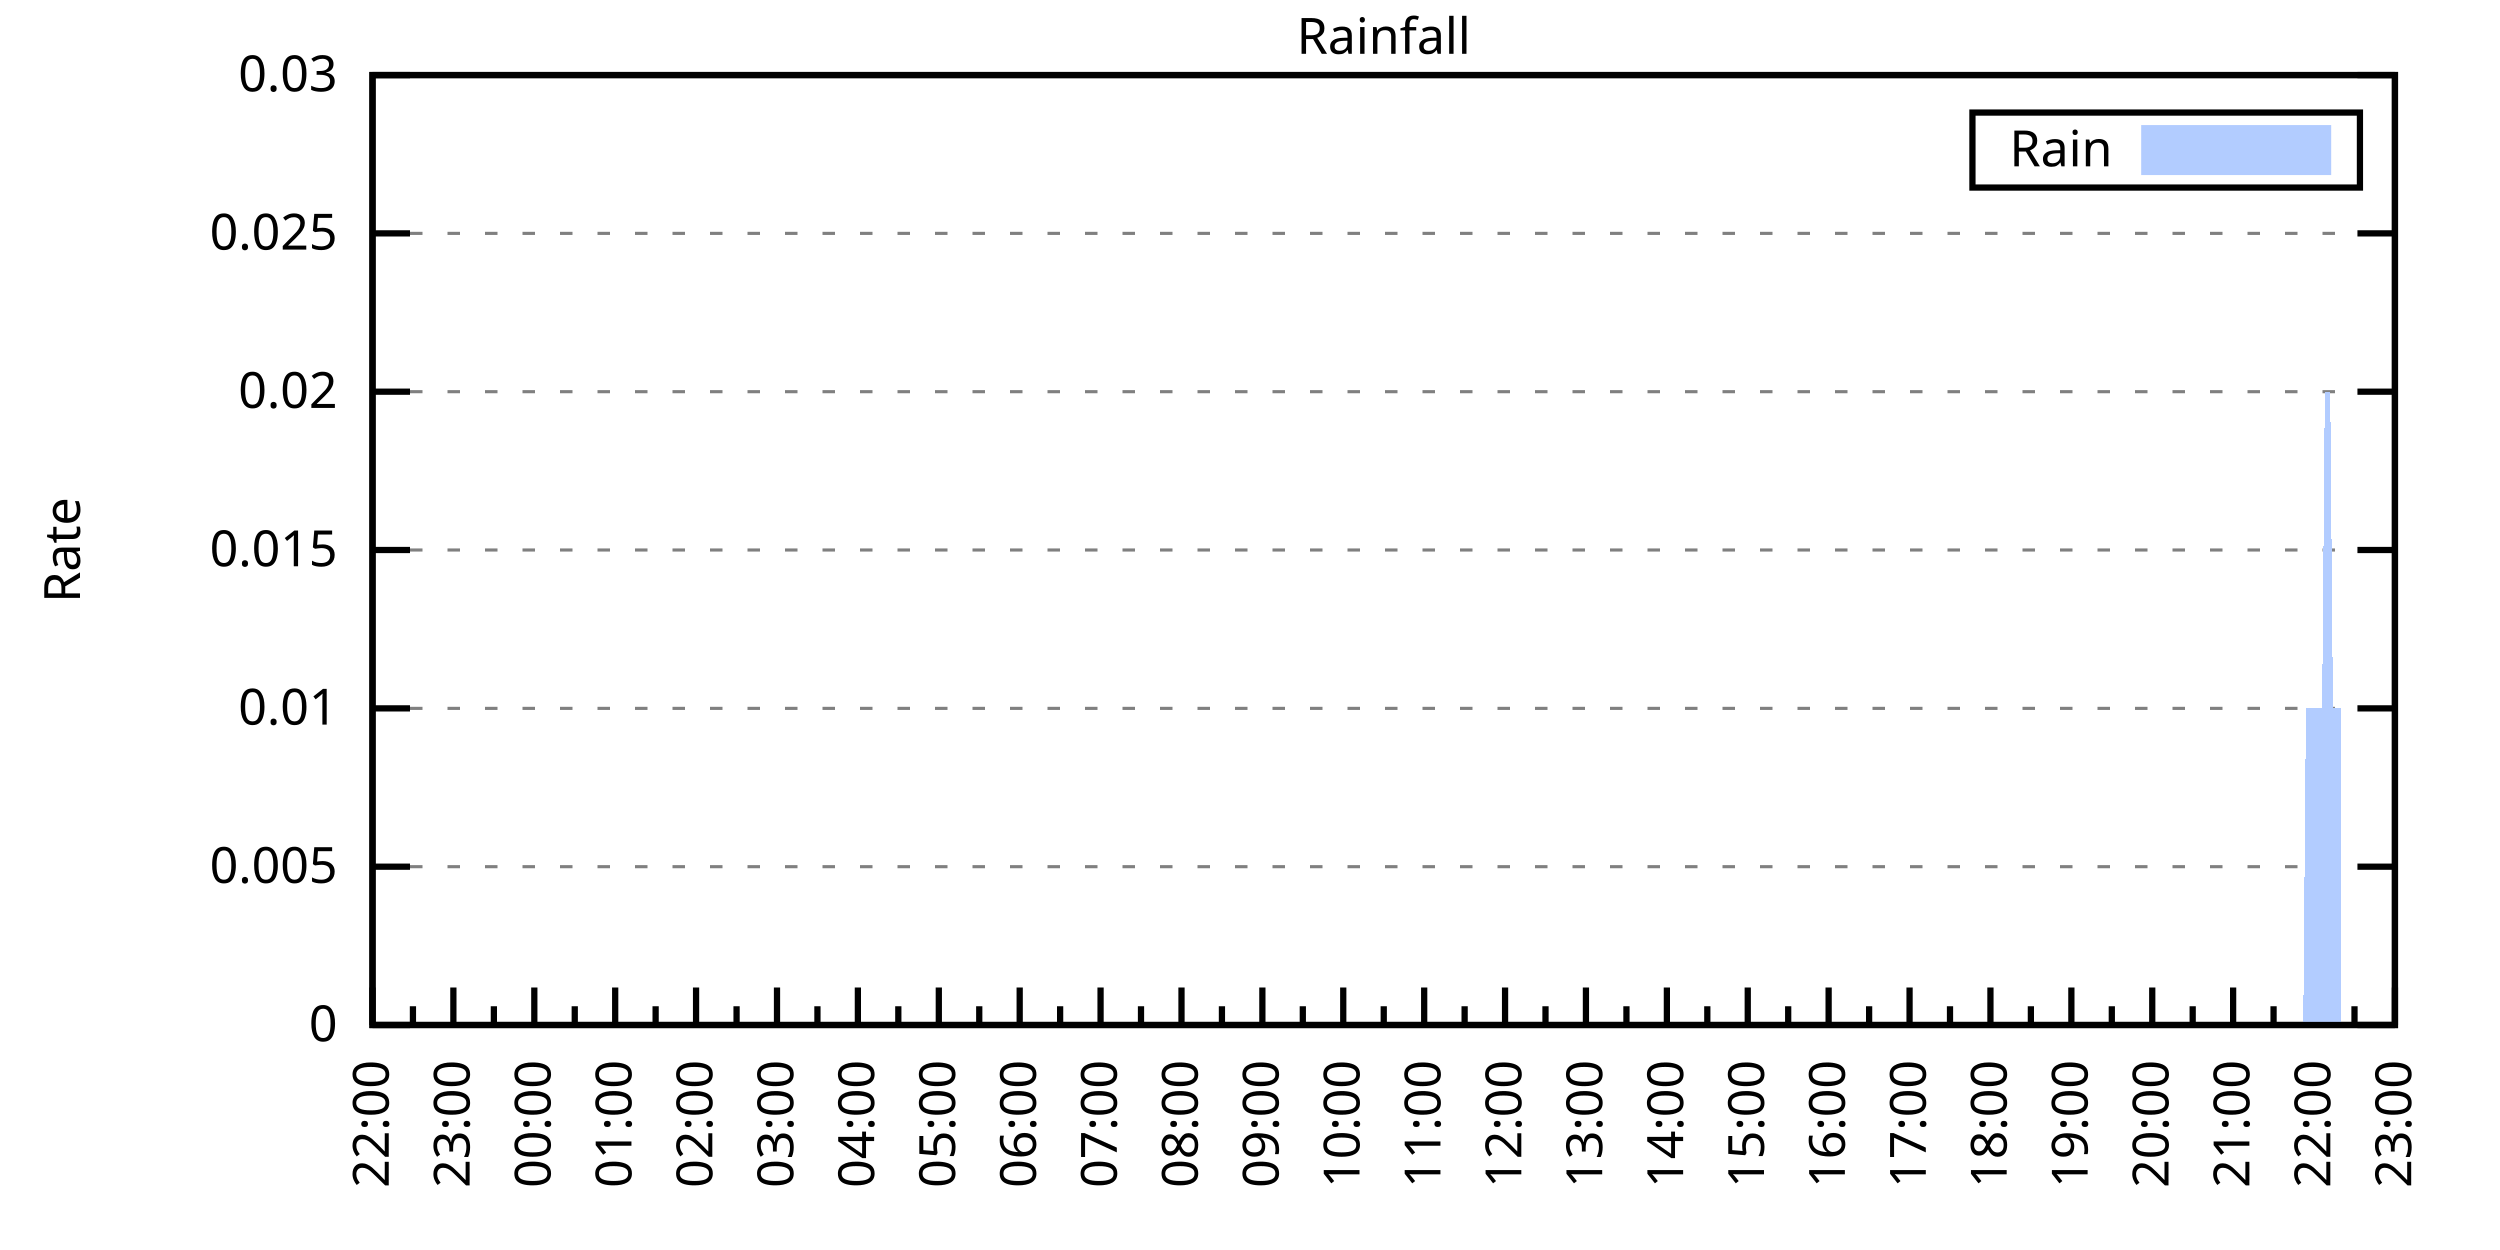
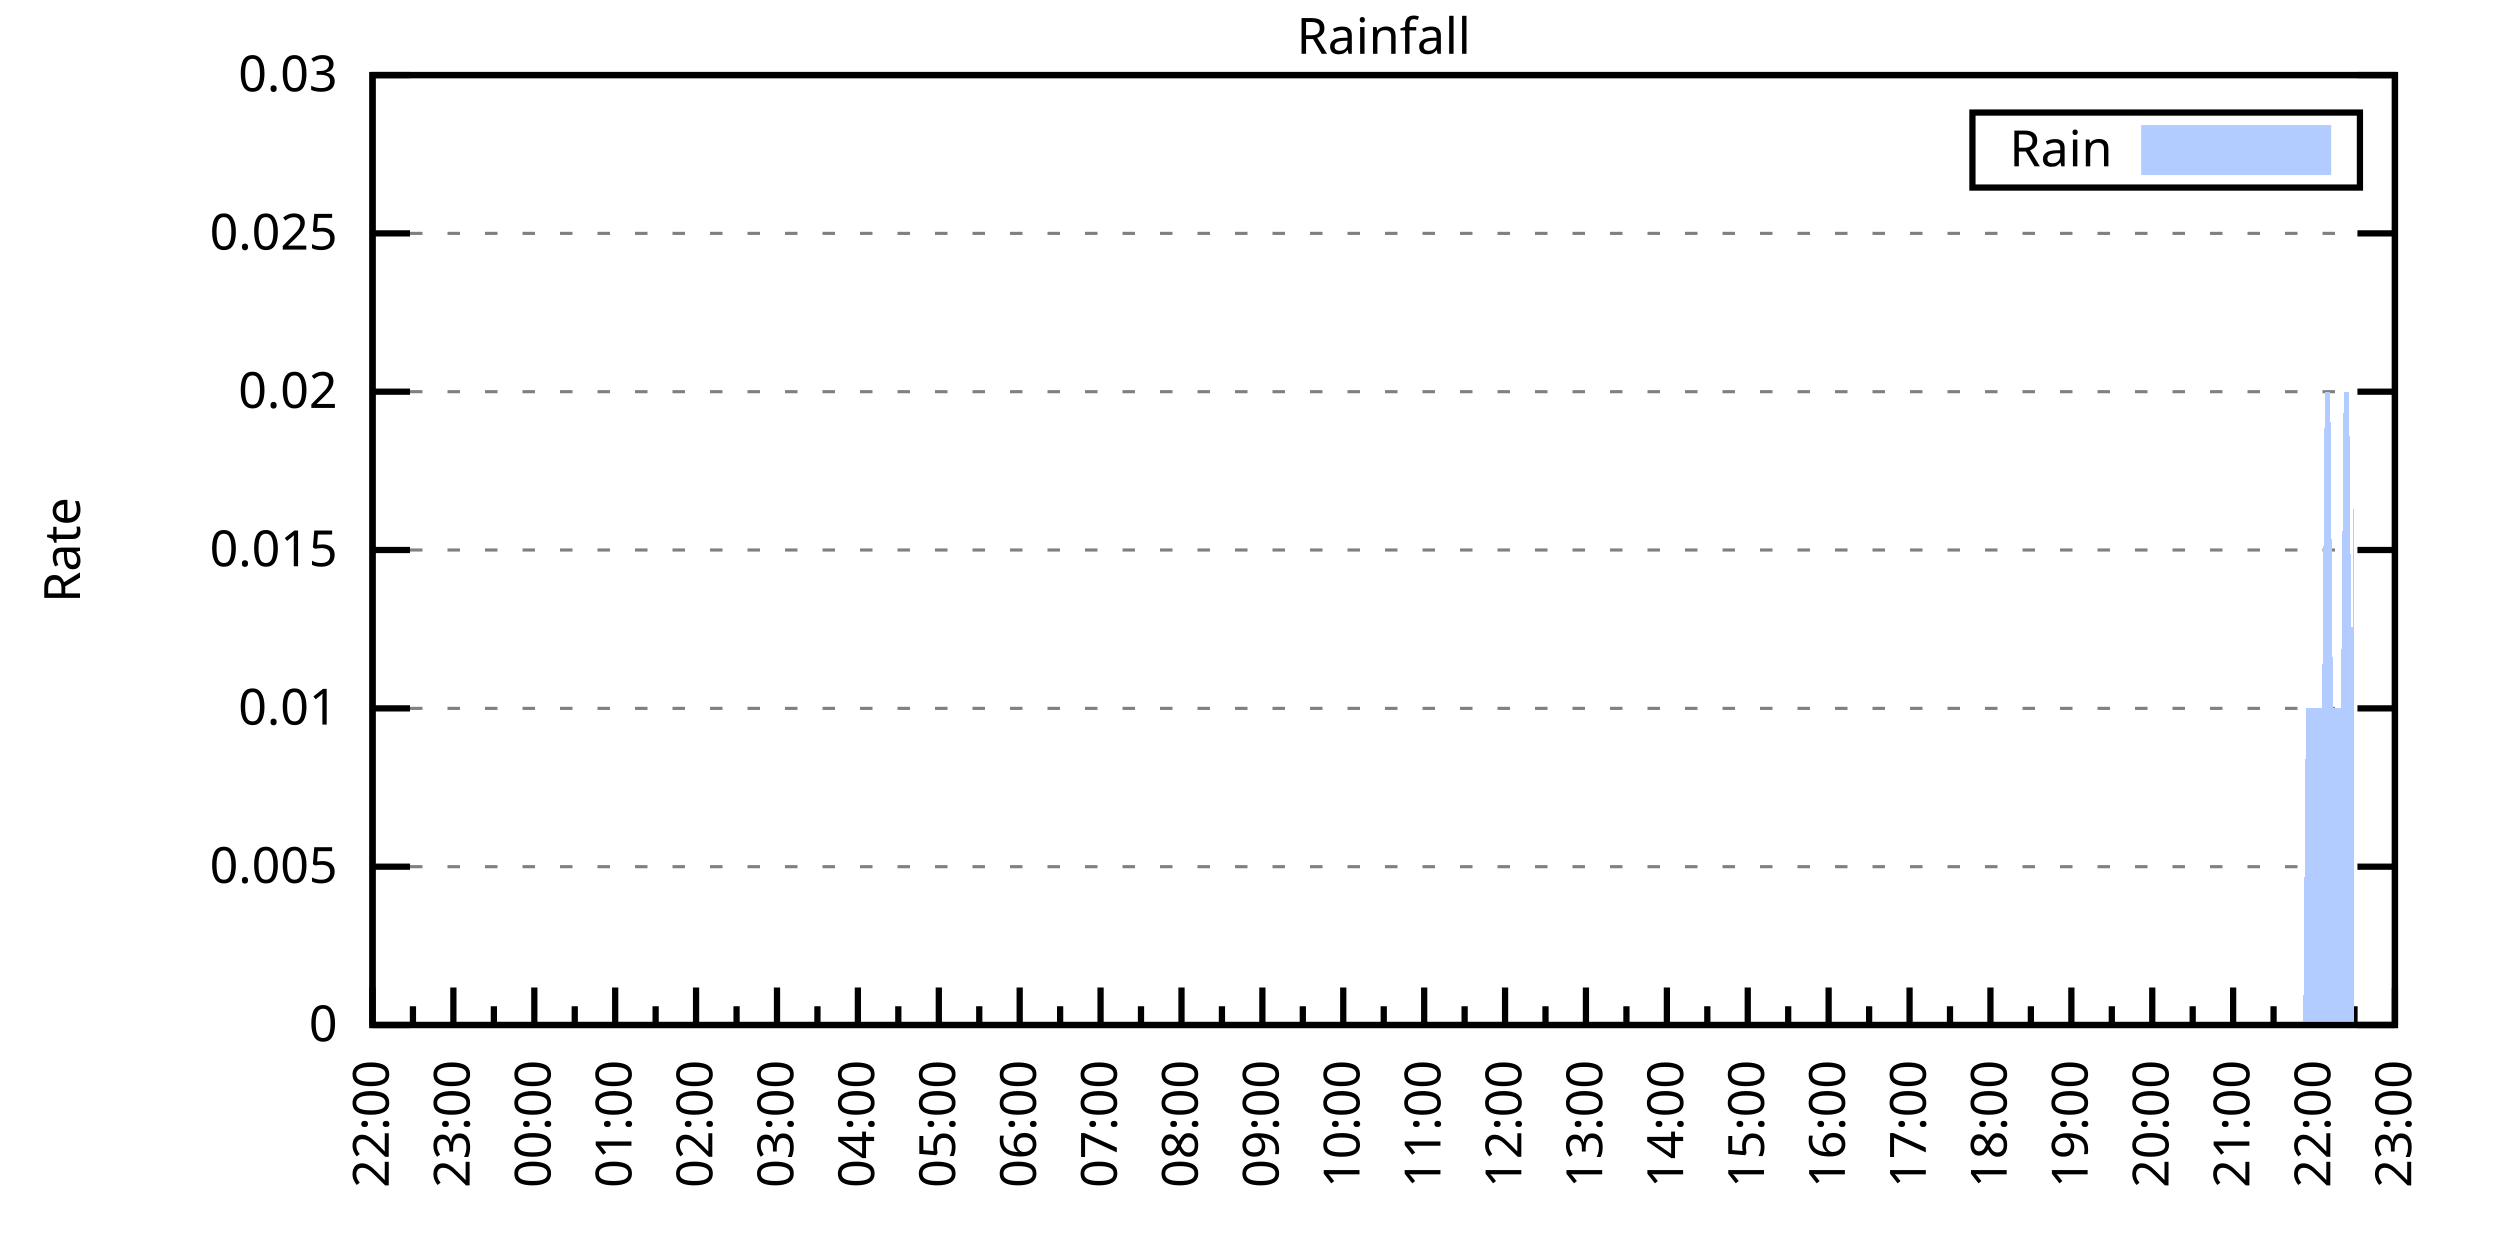
<svg xmlns="http://www.w3.org/2000/svg" xmlns:xlink="http://www.w3.org/1999/xlink" width="400" height="200" viewBox="0 0 400 200">
  <g id="gnuplot_canvas">
    <rect x="0" y="0" width="400" height="200" fill="none" />
    <defs>
      <circle id="gpDot" r="0.5" stroke-width="0.5" stroke="currentColor" />
      <path id="gpPt0" stroke-width="0.333" stroke="currentColor" d="M-1,0 h2 M0,-1 v2" />
      <path id="gpPt1" stroke-width="0.333" stroke="currentColor" d="M-1,-1 L1,1 M1,-1 L-1,1" />
      <path id="gpPt2" stroke-width="0.333" stroke="currentColor" d="M-1,0 L1,0 M0,-1 L0,1 M-1,-1 L1,1 M-1,1 L1,-1" />
      <rect id="gpPt3" stroke-width="0.333" stroke="currentColor" x="-1" y="-1" width="2" height="2" />
      <rect id="gpPt4" stroke-width="0.333" stroke="currentColor" fill="currentColor" x="-1" y="-1" width="2" height="2" />
      <circle id="gpPt5" stroke-width="0.333" stroke="currentColor" cx="0" cy="0" r="1" />
      <use xlink:href="#gpPt5" id="gpPt6" fill="currentColor" stroke="none" />
      <path id="gpPt7" stroke-width="0.333" stroke="currentColor" d="M0,-1.33 L-1.33,0.67 L1.33,0.67 z" />
      <use xlink:href="#gpPt7" id="gpPt8" fill="currentColor" stroke="none" />
      <use xlink:href="#gpPt7" id="gpPt9" stroke="currentColor" transform="rotate(180)" />
      <use xlink:href="#gpPt9" id="gpPt10" fill="currentColor" stroke="none" />
      <use xlink:href="#gpPt3" id="gpPt11" stroke="currentColor" transform="rotate(45)" />
      <use xlink:href="#gpPt11" id="gpPt12" fill="currentColor" stroke="none" />
      <path id="gpPt13" stroke-width="0.333" stroke="currentColor" d="M0,1.330 L1.265,0.411 L0.782,-1.067 L-0.782,-1.076 L-1.265,0.411 z" />
      <use xlink:href="#gpPt13" id="gpPt14" fill="currentColor" stroke="none" />
      <filter id="textbox" filterUnits="objectBoundingBox" x="0" y="0" height="1" width="1">
        <feFlood flood-color="white" flood-opacity="1" result="bgnd" />
        <feComposite in="SourceGraphic" in2="bgnd" operator="atop" />
      </filter>
      <filter id="greybox" filterUnits="objectBoundingBox" x="0" y="0" height="1" width="1">
        <feFlood flood-color="lightgrey" flood-opacity="1" result="grey" />
        <feComposite in="SourceGraphic" in2="grey" operator="atop" />
      </filter>
    </defs>
    <g fill="none" color="white" stroke="currentColor" stroke-width="1.00" stroke-linecap="butt" stroke-linejoin="miter">
</g>
    <g fill="none" color="black" stroke="currentColor" stroke-width="1.00" stroke-linecap="butt" stroke-linejoin="miter">
      <g stroke="none" shape-rendering="crispEdges">
        <polygon fill="rgb(255, 255, 255)" points="59.60,164.00 383.18,164.00 383.18,12.02 59.60,12.02 " />
      </g>
    </g>
    <g fill="none" color="black" stroke="currentColor" stroke-width="1.00" stroke-linecap="butt" stroke-linejoin="miter">
</g>
    <g fill="none" color="black" stroke="black" stroke-width="0.50" stroke-linecap="butt" stroke-linejoin="miter">
</g>
    <g fill="none" color="gray" stroke="currentColor" stroke-width="0.50" stroke-linecap="butt" stroke-linejoin="miter">
      <path stroke="gray" stroke-dasharray="2,4" class="gridline" d="M59.60,164.00 L383.19,164.00  " />
    </g>
    <g fill="none" color="gray" stroke="gray" stroke-width="1.00" stroke-linecap="butt" stroke-linejoin="miter">
</g>
    <g fill="none" color="black" stroke="currentColor" stroke-width="1.00" stroke-linecap="butt" stroke-linejoin="miter">
      <path stroke="black" d="M59.60,164.00 L65.60,164.00 M383.19,164.00 L377.19,164.00  " />
      <g transform="translate(54.00,166.60)" stroke="none" fill="black" font-family="Sans" font-size="8.00" text-anchor="end">
        <text>
          <tspan font-family="Sans"> 0</tspan>
        </text>
      </g>
    </g>
    <g fill="none" color="black" stroke="currentColor" stroke-width="1.00" stroke-linecap="butt" stroke-linejoin="miter">
</g>
    <g fill="none" color="black" stroke="black" stroke-width="0.50" stroke-linecap="butt" stroke-linejoin="miter">
</g>
    <g fill="none" color="gray" stroke="currentColor" stroke-width="0.50" stroke-linecap="butt" stroke-linejoin="miter">
      <path stroke="gray" stroke-dasharray="2,4" class="gridline" d="M59.60,138.67 L383.19,138.67  " />
    </g>
    <g fill="none" color="gray" stroke="gray" stroke-width="1.00" stroke-linecap="butt" stroke-linejoin="miter">
</g>
    <g fill="none" color="black" stroke="currentColor" stroke-width="1.00" stroke-linecap="butt" stroke-linejoin="miter">
      <path stroke="black" d="M59.60,138.67 L65.60,138.67 M383.19,138.67 L377.19,138.67  " />
      <g transform="translate(54.00,141.27)" stroke="none" fill="black" font-family="Sans" font-size="8.00" text-anchor="end">
        <text>
          <tspan font-family="Sans"> 0.005</tspan>
        </text>
      </g>
    </g>
    <g fill="none" color="black" stroke="currentColor" stroke-width="1.00" stroke-linecap="butt" stroke-linejoin="miter">
</g>
    <g fill="none" color="black" stroke="black" stroke-width="0.50" stroke-linecap="butt" stroke-linejoin="miter">
</g>
    <g fill="none" color="gray" stroke="currentColor" stroke-width="0.50" stroke-linecap="butt" stroke-linejoin="miter">
      <path stroke="gray" stroke-dasharray="2,4" class="gridline" d="M59.60,113.34 L383.19,113.34  " />
    </g>
    <g fill="none" color="gray" stroke="gray" stroke-width="1.00" stroke-linecap="butt" stroke-linejoin="miter">
</g>
    <g fill="none" color="black" stroke="currentColor" stroke-width="1.00" stroke-linecap="butt" stroke-linejoin="miter">
      <path stroke="black" d="M59.60,113.34 L65.60,113.34 M383.19,113.34 L377.19,113.34  " />
      <g transform="translate(54.00,115.94)" stroke="none" fill="black" font-family="Sans" font-size="8.00" text-anchor="end">
        <text>
          <tspan font-family="Sans"> 0.01</tspan>
        </text>
      </g>
    </g>
    <g fill="none" color="black" stroke="currentColor" stroke-width="1.00" stroke-linecap="butt" stroke-linejoin="miter">
</g>
    <g fill="none" color="black" stroke="black" stroke-width="0.50" stroke-linecap="butt" stroke-linejoin="miter">
</g>
    <g fill="none" color="gray" stroke="currentColor" stroke-width="0.50" stroke-linecap="butt" stroke-linejoin="miter">
      <path stroke="gray" stroke-dasharray="2,4" class="gridline" d="M59.60,88.00 L383.19,88.00  " />
    </g>
    <g fill="none" color="gray" stroke="gray" stroke-width="1.00" stroke-linecap="butt" stroke-linejoin="miter">
</g>
    <g fill="none" color="black" stroke="currentColor" stroke-width="1.00" stroke-linecap="butt" stroke-linejoin="miter">
      <path stroke="black" d="M59.60,88.00 L65.60,88.00 M383.19,88.00 L377.19,88.00  " />
      <g transform="translate(54.00,90.60)" stroke="none" fill="black" font-family="Sans" font-size="8.00" text-anchor="end">
        <text>
          <tspan font-family="Sans"> 0.015</tspan>
        </text>
      </g>
    </g>
    <g fill="none" color="black" stroke="currentColor" stroke-width="1.00" stroke-linecap="butt" stroke-linejoin="miter">
</g>
    <g fill="none" color="black" stroke="black" stroke-width="0.50" stroke-linecap="butt" stroke-linejoin="miter">
</g>
    <g fill="none" color="gray" stroke="currentColor" stroke-width="0.50" stroke-linecap="butt" stroke-linejoin="miter">
      <path stroke="gray" stroke-dasharray="2,4" class="gridline" d="M59.60,62.67 L383.19,62.67  " />
    </g>
    <g fill="none" color="gray" stroke="gray" stroke-width="1.00" stroke-linecap="butt" stroke-linejoin="miter">
</g>
    <g fill="none" color="black" stroke="currentColor" stroke-width="1.00" stroke-linecap="butt" stroke-linejoin="miter">
      <path stroke="black" d="M59.60,62.67 L65.60,62.67 M383.19,62.67 L377.19,62.67  " />
      <g transform="translate(54.00,65.27)" stroke="none" fill="black" font-family="Sans" font-size="8.00" text-anchor="end">
        <text>
          <tspan font-family="Sans"> 0.02</tspan>
        </text>
      </g>
    </g>
    <g fill="none" color="black" stroke="currentColor" stroke-width="1.00" stroke-linecap="butt" stroke-linejoin="miter">
</g>
    <g fill="none" color="black" stroke="black" stroke-width="0.50" stroke-linecap="butt" stroke-linejoin="miter">
</g>
    <g fill="none" color="gray" stroke="currentColor" stroke-width="0.50" stroke-linecap="butt" stroke-linejoin="miter">
      <path stroke="gray" stroke-dasharray="2,4" class="gridline" d="M59.60,37.34 L383.19,37.34  " />
    </g>
    <g fill="none" color="gray" stroke="gray" stroke-width="1.00" stroke-linecap="butt" stroke-linejoin="miter">
</g>
    <g fill="none" color="black" stroke="currentColor" stroke-width="1.00" stroke-linecap="butt" stroke-linejoin="miter">
      <path stroke="black" d="M59.60,37.34 L65.60,37.34 M383.19,37.34 L377.19,37.34  " />
      <g transform="translate(54.00,39.94)" stroke="none" fill="black" font-family="Sans" font-size="8.00" text-anchor="end">
        <text>
          <tspan font-family="Sans"> 0.025</tspan>
        </text>
      </g>
    </g>
    <g fill="none" color="black" stroke="currentColor" stroke-width="1.00" stroke-linecap="butt" stroke-linejoin="miter">
</g>
    <g fill="none" color="black" stroke="black" stroke-width="0.50" stroke-linecap="butt" stroke-linejoin="miter">
</g>
    <g fill="none" color="gray" stroke="currentColor" stroke-width="0.50" stroke-linecap="butt" stroke-linejoin="miter">
      <path stroke="gray" stroke-dasharray="2,4" class="gridline" d="M59.60,12.01 L383.19,12.01  " />
    </g>
    <g fill="none" color="gray" stroke="gray" stroke-width="1.00" stroke-linecap="butt" stroke-linejoin="miter">
</g>
    <g fill="none" color="black" stroke="currentColor" stroke-width="1.00" stroke-linecap="butt" stroke-linejoin="miter">
      <path stroke="black" d="M59.60,12.01 L65.60,12.01 M383.19,12.01 L377.19,12.01  " />
      <g transform="translate(54.00,14.61)" stroke="none" fill="black" font-family="Sans" font-size="8.00" text-anchor="end">
        <text>
          <tspan font-family="Sans"> 0.03</tspan>
        </text>
      </g>
    </g>
    <g fill="none" color="black" stroke="currentColor" stroke-width="1.00" stroke-linecap="butt" stroke-linejoin="miter">
      <path stroke="black" d="M59.60,164.00 L59.60,158.00  " />
      <g transform="translate(62.20,169.60) rotate(270)" stroke="none" fill="black" font-family="Sans" font-size="8.00" text-anchor="end">
        <text>
          <tspan font-family="Sans">22:00</tspan>
        </text>
      </g>
    </g>
    <g fill="none" color="black" stroke="currentColor" stroke-width="1.00" stroke-linecap="butt" stroke-linejoin="miter">
      <path stroke="black" d="M66.07,164.00 L66.07,161.00 M72.54,164.00 L72.54,158.00  " />
      <g transform="translate(75.14,169.60) rotate(270)" stroke="none" fill="black" font-family="Sans" font-size="8.00" text-anchor="end">
        <text>
          <tspan font-family="Sans">23:00</tspan>
        </text>
      </g>
    </g>
    <g fill="none" color="black" stroke="currentColor" stroke-width="1.00" stroke-linecap="butt" stroke-linejoin="miter">
      <path stroke="black" d="M79.02,164.00 L79.02,161.00 M85.49,164.00 L85.49,158.00  " />
      <g transform="translate(88.09,169.60) rotate(270)" stroke="none" fill="black" font-family="Sans" font-size="8.00" text-anchor="end">
        <text>
          <tspan font-family="Sans">00:00</tspan>
        </text>
      </g>
    </g>
    <g fill="none" color="black" stroke="currentColor" stroke-width="1.00" stroke-linecap="butt" stroke-linejoin="miter">
      <path stroke="black" d="M91.96,164.00 L91.96,161.00 M98.43,164.00 L98.43,158.00  " />
      <g transform="translate(101.03,169.60) rotate(270)" stroke="none" fill="black" font-family="Sans" font-size="8.00" text-anchor="end">
        <text>
          <tspan font-family="Sans">01:00</tspan>
        </text>
      </g>
    </g>
    <g fill="none" color="black" stroke="currentColor" stroke-width="1.00" stroke-linecap="butt" stroke-linejoin="miter">
      <path stroke="black" d="M104.90,164.00 L104.90,161.00 M111.37,164.00 L111.37,158.00  " />
      <g transform="translate(113.97,169.60) rotate(270)" stroke="none" fill="black" font-family="Sans" font-size="8.00" text-anchor="end">
        <text>
          <tspan font-family="Sans">02:00</tspan>
        </text>
      </g>
    </g>
    <g fill="none" color="black" stroke="currentColor" stroke-width="1.00" stroke-linecap="butt" stroke-linejoin="miter">
      <path stroke="black" d="M117.85,164.00 L117.85,161.00 M124.32,164.00 L124.32,158.00  " />
      <g transform="translate(126.92,169.60) rotate(270)" stroke="none" fill="black" font-family="Sans" font-size="8.00" text-anchor="end">
        <text>
          <tspan font-family="Sans">03:00</tspan>
        </text>
      </g>
    </g>
    <g fill="none" color="black" stroke="currentColor" stroke-width="1.00" stroke-linecap="butt" stroke-linejoin="miter">
      <path stroke="black" d="M130.79,164.00 L130.79,161.00 M137.26,164.00 L137.26,158.00  " />
      <g transform="translate(139.86,169.60) rotate(270)" stroke="none" fill="black" font-family="Sans" font-size="8.00" text-anchor="end">
        <text>
          <tspan font-family="Sans">04:00</tspan>
        </text>
      </g>
    </g>
    <g fill="none" color="black" stroke="currentColor" stroke-width="1.00" stroke-linecap="butt" stroke-linejoin="miter">
      <path stroke="black" d="M143.73,164.00 L143.73,161.00 M150.21,164.00 L150.21,158.00  " />
      <g transform="translate(152.81,169.60) rotate(270)" stroke="none" fill="black" font-family="Sans" font-size="8.00" text-anchor="end">
        <text>
          <tspan font-family="Sans">05:00</tspan>
        </text>
      </g>
    </g>
    <g fill="none" color="black" stroke="currentColor" stroke-width="1.00" stroke-linecap="butt" stroke-linejoin="miter">
      <path stroke="black" d="M156.68,164.00 L156.68,161.00 M163.15,164.00 L163.15,158.00  " />
      <g transform="translate(165.75,169.60) rotate(270)" stroke="none" fill="black" font-family="Sans" font-size="8.00" text-anchor="end">
        <text>
          <tspan font-family="Sans">06:00</tspan>
        </text>
      </g>
    </g>
    <g fill="none" color="black" stroke="currentColor" stroke-width="1.00" stroke-linecap="butt" stroke-linejoin="miter">
      <path stroke="black" d="M169.62,164.00 L169.62,161.00 M176.09,164.00 L176.09,158.00  " />
      <g transform="translate(178.69,169.60) rotate(270)" stroke="none" fill="black" font-family="Sans" font-size="8.00" text-anchor="end">
        <text>
          <tspan font-family="Sans">07:00</tspan>
        </text>
      </g>
    </g>
    <g fill="none" color="black" stroke="currentColor" stroke-width="1.00" stroke-linecap="butt" stroke-linejoin="miter">
      <path stroke="black" d="M182.56,164.00 L182.56,161.00 M189.04,164.00 L189.04,158.00  " />
      <g transform="translate(191.64,169.60) rotate(270)" stroke="none" fill="black" font-family="Sans" font-size="8.00" text-anchor="end">
        <text>
          <tspan font-family="Sans">08:00</tspan>
        </text>
      </g>
    </g>
    <g fill="none" color="black" stroke="currentColor" stroke-width="1.00" stroke-linecap="butt" stroke-linejoin="miter">
      <path stroke="black" d="M195.51,164.00 L195.51,161.00 M201.98,164.00 L201.98,158.00  " />
      <g transform="translate(204.58,169.60) rotate(270)" stroke="none" fill="black" font-family="Sans" font-size="8.00" text-anchor="end">
        <text>
          <tspan font-family="Sans">09:00</tspan>
        </text>
      </g>
    </g>
    <g fill="none" color="black" stroke="currentColor" stroke-width="1.00" stroke-linecap="butt" stroke-linejoin="miter">
      <path stroke="black" d="M208.45,164.00 L208.45,161.00 M214.92,164.00 L214.92,158.00  " />
      <g transform="translate(217.52,169.60) rotate(270)" stroke="none" fill="black" font-family="Sans" font-size="8.00" text-anchor="end">
        <text>
          <tspan font-family="Sans">10:00</tspan>
        </text>
      </g>
    </g>
    <g fill="none" color="black" stroke="currentColor" stroke-width="1.00" stroke-linecap="butt" stroke-linejoin="miter">
      <path stroke="black" d="M221.40,164.00 L221.40,161.00 M227.87,164.00 L227.87,158.00  " />
      <g transform="translate(230.47,169.60) rotate(270)" stroke="none" fill="black" font-family="Sans" font-size="8.00" text-anchor="end">
        <text>
          <tspan font-family="Sans">11:00</tspan>
        </text>
      </g>
    </g>
    <g fill="none" color="black" stroke="currentColor" stroke-width="1.00" stroke-linecap="butt" stroke-linejoin="miter">
      <path stroke="black" d="M234.34,164.00 L234.34,161.00 M240.81,164.00 L240.81,158.00  " />
      <g transform="translate(243.41,169.60) rotate(270)" stroke="none" fill="black" font-family="Sans" font-size="8.00" text-anchor="end">
        <text>
          <tspan font-family="Sans">12:00</tspan>
        </text>
      </g>
    </g>
    <g fill="none" color="black" stroke="currentColor" stroke-width="1.00" stroke-linecap="butt" stroke-linejoin="miter">
      <path stroke="black" d="M247.28,164.00 L247.28,161.00 M253.75,164.00 L253.75,158.00  " />
      <g transform="translate(256.35,169.60) rotate(270)" stroke="none" fill="black" font-family="Sans" font-size="8.00" text-anchor="end">
        <text>
          <tspan font-family="Sans">13:00</tspan>
        </text>
      </g>
    </g>
    <g fill="none" color="black" stroke="currentColor" stroke-width="1.00" stroke-linecap="butt" stroke-linejoin="miter">
      <path stroke="black" d="M260.23,164.00 L260.23,161.00 M266.70,164.00 L266.70,158.00  " />
      <g transform="translate(269.30,169.60) rotate(270)" stroke="none" fill="black" font-family="Sans" font-size="8.00" text-anchor="end">
        <text>
          <tspan font-family="Sans">14:00</tspan>
        </text>
      </g>
    </g>
    <g fill="none" color="black" stroke="currentColor" stroke-width="1.00" stroke-linecap="butt" stroke-linejoin="miter">
      <path stroke="black" d="M273.17,164.00 L273.17,161.00 M279.64,164.00 L279.64,158.00  " />
      <g transform="translate(282.24,169.60) rotate(270)" stroke="none" fill="black" font-family="Sans" font-size="8.00" text-anchor="end">
        <text>
          <tspan font-family="Sans">15:00</tspan>
        </text>
      </g>
    </g>
    <g fill="none" color="black" stroke="currentColor" stroke-width="1.00" stroke-linecap="butt" stroke-linejoin="miter">
      <path stroke="black" d="M286.11,164.00 L286.11,161.00 M292.58,164.00 L292.58,158.00  " />
      <g transform="translate(295.18,169.60) rotate(270)" stroke="none" fill="black" font-family="Sans" font-size="8.00" text-anchor="end">
        <text>
          <tspan font-family="Sans">16:00</tspan>
        </text>
      </g>
    </g>
    <g fill="none" color="black" stroke="currentColor" stroke-width="1.00" stroke-linecap="butt" stroke-linejoin="miter">
      <path stroke="black" d="M299.06,164.00 L299.06,161.00 M305.53,164.00 L305.53,158.00  " />
      <g transform="translate(308.13,169.60) rotate(270)" stroke="none" fill="black" font-family="Sans" font-size="8.00" text-anchor="end">
        <text>
          <tspan font-family="Sans">17:00</tspan>
        </text>
      </g>
    </g>
    <g fill="none" color="black" stroke="currentColor" stroke-width="1.00" stroke-linecap="butt" stroke-linejoin="miter">
      <path stroke="black" d="M312.00,164.00 L312.00,161.00 M318.47,164.00 L318.47,158.00  " />
      <g transform="translate(321.07,169.60) rotate(270)" stroke="none" fill="black" font-family="Sans" font-size="8.00" text-anchor="end">
        <text>
          <tspan font-family="Sans">18:00</tspan>
        </text>
      </g>
    </g>
    <g fill="none" color="black" stroke="currentColor" stroke-width="1.00" stroke-linecap="butt" stroke-linejoin="miter">
      <path stroke="black" d="M324.94,164.00 L324.94,161.00 M331.42,164.00 L331.42,158.00  " />
      <g transform="translate(334.02,169.60) rotate(270)" stroke="none" fill="black" font-family="Sans" font-size="8.00" text-anchor="end">
        <text>
          <tspan font-family="Sans">19:00</tspan>
        </text>
      </g>
    </g>
    <g fill="none" color="black" stroke="currentColor" stroke-width="1.00" stroke-linecap="butt" stroke-linejoin="miter">
      <path stroke="black" d="M337.89,164.00 L337.89,161.00 M344.36,164.00 L344.36,158.00  " />
      <g transform="translate(346.96,169.60) rotate(270)" stroke="none" fill="black" font-family="Sans" font-size="8.00" text-anchor="end">
        <text>
          <tspan font-family="Sans">20:00</tspan>
        </text>
      </g>
    </g>
    <g fill="none" color="black" stroke="currentColor" stroke-width="1.00" stroke-linecap="butt" stroke-linejoin="miter">
      <path stroke="black" d="M350.83,164.00 L350.83,161.00 M357.30,164.00 L357.30,158.00  " />
      <g transform="translate(359.90,169.60) rotate(270)" stroke="none" fill="black" font-family="Sans" font-size="8.00" text-anchor="end">
        <text>
          <tspan font-family="Sans">21:00</tspan>
        </text>
      </g>
    </g>
    <g fill="none" color="black" stroke="currentColor" stroke-width="1.00" stroke-linecap="butt" stroke-linejoin="miter">
      <path stroke="black" d="M363.77,164.00 L363.77,161.00 M370.25,164.00 L370.25,158.00  " />
      <g transform="translate(372.85,169.60) rotate(270)" stroke="none" fill="black" font-family="Sans" font-size="8.00" text-anchor="end">
        <text>
          <tspan font-family="Sans">22:00</tspan>
        </text>
      </g>
    </g>
    <g fill="none" color="black" stroke="currentColor" stroke-width="1.00" stroke-linecap="butt" stroke-linejoin="miter">
      <path stroke="black" d="M376.72,164.00 L376.72,161.00 M383.19,164.00 L383.19,158.00  " />
      <g transform="translate(385.79,169.60) rotate(270)" stroke="none" fill="black" font-family="Sans" font-size="8.00" text-anchor="end">
        <text>
          <tspan font-family="Sans">23:00</tspan>
        </text>
      </g>
    </g>
    <g fill="none" color="black" stroke="currentColor" stroke-width="1.00" stroke-linecap="butt" stroke-linejoin="miter">
</g>
    <g fill="none" color="black" stroke="currentColor" stroke-width="1.00" stroke-linecap="butt" stroke-linejoin="miter">
      <path stroke="black" d="M59.60,12.01 L59.60,164.00 L383.19,164.00 L383.19,12.01 L59.60,12.01 Z  " />
    </g>
    <g fill="none" color="black" stroke="currentColor" stroke-width="1.00" stroke-linecap="butt" stroke-linejoin="miter">
      <g transform="translate(12.80,88.01) rotate(270)" stroke="none" fill="black" font-family="Sans" font-size="8.00" text-anchor="middle">
        <text>
          <tspan font-family="Sans">Rate</tspan>
        </text>
      </g>
    </g>
    <g fill="none" color="black" stroke="currentColor" stroke-width="1.00" stroke-linecap="butt" stroke-linejoin="miter">
</g>
    <g fill="none" color="black" stroke="currentColor" stroke-width="1.00" stroke-linecap="butt" stroke-linejoin="miter">
      <path stroke="black" d="M315.59,30.01 L315.59,18.01 L377.59,18.01 L377.59,30.01 L315.59,30.01 Z  " />
    </g>
    <g id="Rainfall_plot_1">
      <g fill="none" color="white" stroke="black" stroke-width="2.00" stroke-linecap="butt" stroke-linejoin="miter">
</g>
      <g fill="none" color="black" stroke="currentColor" stroke-width="2.00" stroke-linecap="butt" stroke-linejoin="miter">
        <g transform="translate(337.99,26.61)" stroke="none" fill="black" font-family="Sans" font-size="8.00" text-anchor="end">
          <text>
            <tspan font-family="Sans">Rain</tspan>
          </text>
        </g>
      </g>
      <g fill="none" color="black" stroke="currentColor" stroke-width="2.00" stroke-linecap="butt" stroke-linejoin="miter">
        <g stroke="none" shape-rendering="crispEdges">
          <polygon fill="rgb(178, 204, 255)" points="343.59,27.01 371.99,27.01 371.99,21.01 343.59,21.01 " />
        </g>
        <path stroke="rgb(178, 204, 255)" d="M343.59,27.01 L371.99,27.01 L371.99,21.01 L343.59,21.01 L343.59,27.01 Z  " />
      </g>
      <g fill="none" color="black" stroke="currentColor" stroke-width="2.00" stroke-linecap="butt" stroke-linejoin="miter">
        <g stroke="none" shape-rendering="crispEdges">
-           <polygon fill="rgb(178, 204, 255)" points="64.35,164.00 64.78,164.00 65.21,164.00 65.64,164.00 66.07,164.00 66.50,164.00 66.93,164.00 67.37,164.00 67.80,164.00 68.23,164.00 68.66,164.00 69.09,164.00 69.52,164.00 69.95,164.00 70.39,164.00 70.82,164.00 71.25,164.00 71.68,164.00 72.11,164.00 72.54,164.00 72.98,164.00 73.41,164.00 73.84,164.00 74.27,164.00 74.70,164.00 75.13,164.00 75.56,164.00 76.00,164.00 76.43,164.00 76.86,164.00 77.29,164.00 77.72,164.00 78.15,164.00 78.58,164.00 79.02,164.00 79.45,164.00 79.88,164.00 80.31,164.00 80.74,164.00 81.17,164.00 81.60,164.00 82.04,164.00 82.47,164.00 82.90,164.00 83.33,164.00 83.76,164.00 84.19,164.00 84.62,164.00 85.06,164.00 85.49,164.00 85.92,164.00 86.35,164.00 86.78,164.00 87.21,164.00 87.64,164.00 88.08,164.00 88.51,164.00 88.94,164.00 89.37,164.00 89.80,164.00 90.23,164.00 90.66,164.00 91.10,164.00 91.53,164.00 91.96,164.00 92.39,164.00 92.82,164.00 93.25,164.00 93.68,164.00 94.12,164.00 94.55,164.00 94.98,164.00 95.41,164.00 95.84,164.00 96.27,164.00 96.70,164.00 97.14,164.00 97.57,164.00 98.00,164.00 98.43,164.00 98.86,164.00 99.29,164.00 99.73,164.00 100.16,164.00 100.59,164.00 101.02,164.00 101.45,164.00 101.88,164.00 102.31,164.00 102.75,164.00 103.18,164.00 103.61,164.00 104.04,164.00 104.47,164.00 104.90,164.00 105.33,164.00 105.77,164.00 106.20,164.00 106.63,164.00 107.06,164.00 107.49,164.00 107.92,164.00 108.35,164.00 108.79,164.00 109.22,164.00 109.65,164.00 110.08,164.00 110.51,164.00 110.94,164.00 111.37,164.00 111.81,164.00 112.24,164.00 112.67,164.00 113.10,164.00 113.53,164.00 113.96,164.00 114.39,164.00 114.83,164.00 115.26,164.00 115.69,164.00 116.12,164.00 116.55,164.00 116.98,164.00 117.41,164.00 117.85,164.00 118.28,164.00 118.71,164.00 119.14,164.00 119.57,164.00 120.00,164.00 120.43,164.00 120.87,164.00 121.30,164.00 121.73,164.00 122.16,164.00 122.59,164.00 123.02,164.00 123.46,164.00 123.89,164.00 124.32,164.00 124.75,164.00 125.18,164.00 125.61,164.00 126.04,164.00 126.48,164.00 126.91,164.00 127.34,164.00 127.77,164.00 128.20,164.00 128.63,164.00 129.06,164.00 129.50,164.00 129.93,164.00 130.36,164.00 130.79,164.00 131.22,164.00 131.65,164.00 132.08,164.00 132.52,164.00 132.95,164.00 133.38,164.00 133.81,164.00 134.24,164.00 134.67,164.00 135.10,164.00 135.54,164.00 135.97,164.00 136.40,164.00 136.83,164.00 137.26,164.00 137.69,164.00 138.12,164.00 138.56,164.00 138.99,164.00 139.42,164.00 139.85,164.00 140.28,164.00 140.71,164.00 141.14,164.00 141.58,164.00 142.01,164.00 142.44,164.00 142.87,164.00 143.30,164.00 143.73,164.00 144.16,164.00 144.60,164.00 145.03,164.00 145.46,164.00 145.89,164.00 146.32,164.00 146.75,164.00 147.19,164.00 147.62,164.00 148.05,164.00 148.48,164.00 148.91,164.00 149.34,164.00 149.77,164.00 150.21,164.00 150.64,164.00 151.07,164.00 151.50,164.00 151.93,164.00 152.36,164.00 152.79,164.00 153.23,164.00 153.66,164.00 154.09,164.00 154.52,164.00 154.95,164.00 155.38,164.00 155.81,164.00 156.25,164.00 156.68,164.00 157.11,164.00 157.54,164.00 157.97,164.00 158.40,164.00 158.83,164.00 159.27,164.00 159.70,164.00 160.13,164.00 160.56,164.00 160.99,164.00 161.42,164.00 161.85,164.00 162.29,164.00 162.72,164.00 163.15,164.00 163.58,164.00 164.01,164.00 164.44,164.00 164.87,164.00 165.31,164.00 165.74,164.00 166.17,164.00 166.60,164.00 167.03,164.00 167.46,164.00 167.89,164.00 168.33,164.00 168.76,164.00 169.19,164.00 169.62,164.00 170.05,164.00 170.48,164.00 170.91,164.00 171.35,164.00 171.78,164.00 172.21,164.00 172.64,164.00 173.07,164.00 173.50,164.00 173.94,164.00 174.37,164.00 174.80,164.00 175.23,164.00 175.66,164.00 176.09,164.00 176.52,164.00 176.96,164.00 177.39,164.00 177.82,164.00 178.25,164.00 178.68,164.00 179.11,164.00 179.54,164.00 179.98,164.00 180.41,164.00 180.84,164.00 181.27,164.00 181.70,164.00 182.13,164.00 182.56,164.00 183.00,164.00 183.43,164.00 183.86,164.00 184.29,164.00 184.72,164.00 185.15,164.00 185.58,164.00 186.02,164.00 186.45,164.00 186.88,164.00 187.31,164.00 187.74,164.00 188.17,164.00 188.60,164.00 189.04,164.00 189.47,164.00 189.90,164.00 190.33,164.00 190.76,164.00 191.19,164.00 191.62,164.00 192.06,164.00 192.49,164.00 192.92,164.00 193.35,164.00 193.78,164.00 194.21,164.00 194.64,164.00 195.08,164.00 195.51,164.00 195.94,164.00 196.37,164.00 196.80,164.00 197.23,164.00 197.67,164.00 198.10,164.00 198.53,164.00 198.96,164.00 199.39,164.00 199.82,164.00 200.25,164.00 200.69,164.00 201.12,164.00 201.55,164.00 201.98,164.00 202.41,164.00 202.84,164.00 203.27,164.00 203.71,164.00 204.14,164.00 204.57,164.00 205.00,164.00 205.43,164.00 205.86,164.00 206.29,164.00 206.73,164.00 207.16,164.00 207.59,164.00 208.02,164.00 208.45,164.00 208.88,164.00 209.31,164.00 209.75,164.00 210.18,164.00 210.61,164.00 211.04,164.00 211.47,164.00 211.90,164.00 212.33,164.00 212.77,164.00 213.20,164.00 213.63,164.00 214.06,164.00 214.49,164.00 214.92,164.00 215.35,164.00 215.79,164.00 216.22,164.00 216.65,164.00 217.08,164.00 217.51,164.00 217.94,164.00 218.37,164.00 218.81,164.00 219.24,164.00 219.67,164.00 220.10,164.00 220.53,164.00 220.96,164.00 221.40,164.00 221.83,164.00 222.26,164.00 222.69,164.00 223.12,164.00 223.55,164.00 223.98,164.00 224.42,164.00 224.85,164.00 225.28,164.00 225.71,164.00 226.14,164.00 226.57,164.00 227.00,164.00 227.44,164.00 227.87,164.00 228.30,164.00 228.73,164.00 229.16,164.00 229.59,164.00 230.02,164.00 230.46,164.00 230.89,164.00 231.32,164.00 231.75,164.00 232.18,164.00 232.61,164.00 233.04,164.00 233.48,164.00 233.91,164.00 234.34,164.00 234.77,164.00 235.20,164.00 235.63,164.00 236.06,164.00 236.50,164.00 236.93,164.00 237.36,164.00 237.79,164.00 238.22,164.00 238.65,164.00 239.08,164.00 239.52,164.00 239.95,164.00 240.38,164.00 240.81,164.00 241.24,164.00 241.67,164.00 242.10,164.00 242.54,164.00 242.97,164.00 243.40,164.00 243.83,164.00 244.26,164.00 244.69,164.00 245.12,164.00 245.56,164.00 245.99,164.00 246.42,164.00 246.85,164.00 247.28,164.00 247.71,164.00 248.15,164.00 248.58,164.00 249.01,164.00 249.44,164.00 249.87,164.00 250.30,164.00 250.73,164.00 251.17,164.00 251.60,164.00 252.03,164.00 252.46,164.00 252.89,164.00 253.32,164.00 253.75,164.00 254.19,164.00 254.62,164.00 255.05,164.00 255.48,164.00 255.91,164.00 256.34,164.00 256.77,164.00 257.21,164.00 257.64,164.00 258.07,164.00 258.50,164.00 258.93,164.00 259.36,164.00 259.79,164.00 260.23,164.00 260.66,164.00 261.09,164.00 261.52,164.00 261.95,164.00 262.38,164.00 262.81,164.00 263.25,164.00 263.68,164.00 264.11,164.00 264.54,164.00 264.97,164.00 265.40,164.00 265.83,164.00 266.27,164.00 266.70,164.00 267.13,164.00 267.56,164.00 267.99,164.00 268.42,164.00 268.85,164.00 269.29,164.00 269.72,164.00 270.15,164.00 270.58,164.00 271.01,164.00 271.44,164.00 271.88,164.00 272.31,164.00 272.74,164.00 273.17,164.00 273.60,164.00 274.03,164.00 274.46,164.00 274.90,164.00 275.33,164.00 275.76,164.00 276.19,164.00 276.62,164.00 277.05,164.00 277.48,164.00 277.92,164.00 278.35,164.00 278.78,164.00 279.21,164.00 279.64,164.00 280.07,164.00 280.50,164.00 280.94,164.00 281.37,164.00 281.80,164.00 282.23,164.00 282.66,164.00 283.09,164.00 283.52,164.00 283.96,164.00 284.39,164.00 284.82,164.00 285.25,164.00 285.68,164.00 286.11,164.00 286.54,164.00 286.98,164.00 287.41,164.00 287.84,164.00 288.27,164.00 288.70,164.00 289.13,164.00 289.56,164.00 290.00,164.00 290.43,164.00 290.86,164.00 291.29,164.00 291.72,164.00 292.15,164.00 292.58,164.00 293.02,164.00 293.45,164.00 293.88,164.00 294.31,164.00 294.74,164.00 295.17,164.00 295.60,164.00 296.04,164.00 296.47,164.00 296.90,164.00 297.33,164.00 297.76,164.00 298.19,164.00 298.63,164.00 299.06,164.00 299.49,164.00 299.92,164.00 300.35,164.00 300.78,164.00 301.21,164.00 301.65,164.00 302.08,164.00 302.51,164.00 302.94,164.00 303.37,164.00 303.80,164.00 304.23,164.00 304.67,164.00 305.10,164.00 305.53,164.00 305.96,164.00 306.39,164.00 306.82,164.00 307.25,164.00 307.69,164.00 308.12,164.00 308.55,164.00 308.98,164.00 309.41,164.00 309.84,164.00 310.27,164.00 310.71,164.00 311.14,164.00 311.57,164.00 312.00,164.00 312.43,164.00 312.86,164.00 313.29,164.00 313.73,164.00 314.16,164.00 314.59,164.00 315.02,164.00 315.45,164.00 315.88,164.00 316.31,164.00 316.75,164.00 317.18,164.00 317.61,164.00 318.04,164.00 318.47,164.00 318.90,164.00 319.33,164.00 319.77,164.00 320.20,164.00 320.63,164.00 321.06,164.00 321.49,164.00 321.92,164.00 322.36,164.00 322.79,164.00 323.22,164.00 323.65,164.00 324.08,164.00 324.51,164.00 324.94,164.00 325.38,164.00 325.81,164.00 326.24,164.00 326.67,164.00 327.10,164.00 327.53,164.00 327.96,164.00 328.40,164.00 328.83,164.00 329.26,164.00 329.69,164.00 330.12,164.00 330.55,164.00 330.98,164.00 331.42,164.00 331.85,164.00 332.28,164.00 332.71,164.00 333.14,164.00 333.57,164.00 334.00,164.00 334.44,164.00 334.87,164.00 335.30,164.00 335.73,164.00 336.16,164.00 336.59,164.00 337.02,164.00 337.46,164.00 337.89,164.00 338.32,164.00 338.75,164.00 339.18,164.00 339.61,164.00 340.04,164.00 340.48,164.00 340.91,164.00 341.34,164.00 341.77,164.00 342.20,164.00 342.63,164.00 343.06,164.00 343.50,164.00 343.93,164.00 344.36,164.00 344.79,164.00 345.22,164.00 345.65,164.00 346.09,164.00 346.52,164.00 346.95,164.00 347.38,164.00 347.81,164.00 348.24,164.00 348.67,164.00 349.11,164.00 349.54,164.00 349.97,164.00 350.40,164.00 350.83,164.00 351.26,164.00 351.69,164.00 352.13,164.00 352.56,164.00 352.99,164.00 353.42,164.00 353.85,164.00 354.28,164.00 354.71,164.00 355.15,164.00 355.58,164.00 356.01,164.00 356.44,164.00 356.87,164.00 357.30,164.00 357.73,164.00 358.17,164.00 358.60,164.00 359.03,164.00 359.46,164.00 359.89,164.00 360.32,164.00 360.75,164.00 361.19,164.00 361.62,164.00 362.05,164.00 362.48,164.00 362.91,164.00 363.34,164.00 363.77,164.00 364.21,164.00 364.64,164.00 365.07,164.00 365.50,164.00 365.93,164.00 366.36,164.00 366.79,164.00 367.23,164.00 367.66,164.00 368.09,164.00 368.52,164.00 368.95,113.34 369.38,113.34 369.81,113.34 370.25,113.34 370.68,113.34 371.11,113.34 371.54,113.34 371.97,62.67 372.40,62.67 372.84,62.67 373.27,113.34 373.70,113.34 374.13,113.34 374.56,113.34 374.56,164.00 64.35,164.00 " />
+           <polygon fill="rgb(178, 204, 255)" points="66.50,164.00 66.93,164.00 67.37,164.00 67.80,164.00 68.23,164.00 68.66,164.00 69.09,164.00 69.52,164.00 69.95,164.00 70.39,164.00 70.82,164.00 71.25,164.00 71.68,164.00 72.11,164.00 72.54,164.00 72.98,164.00 73.41,164.00 73.84,164.00 74.27,164.00 74.70,164.00 75.13,164.00 75.56,164.00 76.00,164.00 76.43,164.00 76.86,164.00 77.29,164.00 77.72,164.00 78.15,164.00 78.58,164.00 79.02,164.00 79.45,164.00 79.88,164.00 80.31,164.00 80.74,164.00 81.17,164.00 81.60,164.00 82.04,164.00 82.47,164.00 82.90,164.00 83.33,164.00 83.76,164.00 84.19,164.00 84.62,164.00 85.06,164.00 85.49,164.00 85.92,164.00 86.35,164.00 86.78,164.00 87.21,164.00 87.64,164.00 88.08,164.00 88.51,164.00 88.94,164.00 89.37,164.00 89.80,164.00 90.23,164.00 90.66,164.00 91.10,164.00 91.53,164.00 91.96,164.00 92.39,164.00 92.82,164.00 93.25,164.00 93.68,164.00 94.12,164.00 94.55,164.00 94.98,164.00 95.41,164.00 95.84,164.00 96.27,164.00 96.70,164.00 97.14,164.00 97.57,164.00 98.00,164.00 98.43,164.00 98.86,164.00 99.29,164.00 99.73,164.00 100.16,164.00 100.59,164.00 101.02,164.00 101.45,164.00 101.88,164.00 102.31,164.00 102.75,164.00 103.18,164.00 103.61,164.00 104.04,164.00 104.47,164.00 104.90,164.00 105.33,164.00 105.77,164.00 106.20,164.00 106.63,164.00 107.06,164.00 107.49,164.00 107.92,164.00 108.35,164.00 108.79,164.00 109.22,164.00 109.65,164.00 110.08,164.00 110.51,164.00 110.94,164.00 111.37,164.00 111.81,164.00 112.24,164.00 112.67,164.00 113.10,164.00 113.53,164.00 113.96,164.00 114.39,164.00 114.83,164.00 115.26,164.00 115.69,164.00 116.12,164.00 116.55,164.00 116.98,164.00 117.41,164.00 117.85,164.00 118.28,164.00 118.71,164.00 119.14,164.00 119.57,164.00 120.00,164.00 120.43,164.00 120.87,164.00 121.30,164.00 121.73,164.00 122.16,164.00 122.59,164.00 123.02,164.00 123.46,164.00 123.89,164.00 124.32,164.00 124.75,164.00 125.18,164.00 125.61,164.00 126.04,164.00 126.48,164.00 126.91,164.00 127.34,164.00 127.77,164.00 128.20,164.00 128.63,164.00 129.06,164.00 129.50,164.00 129.93,164.00 130.36,164.00 130.79,164.00 131.22,164.00 131.65,164.00 132.08,164.00 132.52,164.00 132.95,164.00 133.38,164.00 133.81,164.00 134.24,164.00 134.67,164.00 135.10,164.00 135.54,164.00 135.97,164.00 136.40,164.00 136.83,164.00 137.26,164.00 137.69,164.00 138.12,164.00 138.56,164.00 138.99,164.00 139.42,164.00 139.85,164.00 140.28,164.00 140.71,164.00 141.14,164.00 141.58,164.00 142.01,164.00 142.44,164.00 142.87,164.00 143.30,164.00 143.73,164.00 144.16,164.00 144.60,164.00 145.03,164.00 145.46,164.00 145.89,164.00 146.32,164.00 146.75,164.00 147.19,164.00 147.62,164.00 148.05,164.00 148.48,164.00 148.91,164.00 149.34,164.00 149.77,164.00 150.21,164.00 150.64,164.00 151.07,164.00 151.50,164.00 151.93,164.00 152.36,164.00 152.79,164.00 153.23,164.00 153.66,164.00 154.09,164.00 154.52,164.00 154.95,164.00 155.38,164.00 155.81,164.00 156.25,164.00 156.68,164.00 157.11,164.00 157.54,164.00 157.97,164.00 158.40,164.00 158.83,164.00 159.27,164.00 159.70,164.00 160.13,164.00 160.56,164.00 160.99,164.00 161.42,164.00 161.85,164.00 162.29,164.00 162.72,164.00 163.15,164.00 163.58,164.00 164.01,164.00 164.44,164.00 164.87,164.00 165.31,164.00 165.74,164.00 166.17,164.00 166.60,164.00 167.03,164.00 167.46,164.00 167.89,164.00 168.33,164.00 168.76,164.00 169.19,164.00 169.62,164.00 170.05,164.00 170.48,164.00 170.91,164.00 171.35,164.00 171.78,164.00 172.21,164.00 172.64,164.00 173.07,164.00 173.50,164.00 173.94,164.00 174.37,164.00 174.80,164.00 175.23,164.00 175.66,164.00 176.09,164.00 176.52,164.00 176.96,164.00 177.39,164.00 177.82,164.00 178.25,164.00 178.68,164.00 179.11,164.00 179.54,164.00 179.98,164.00 180.41,164.00 180.84,164.00 181.27,164.00 181.70,164.00 182.13,164.00 182.56,164.00 183.00,164.00 183.43,164.00 183.86,164.00 184.29,164.00 184.72,164.00 185.15,164.00 185.58,164.00 186.02,164.00 186.45,164.00 186.88,164.00 187.31,164.00 187.74,164.00 188.17,164.00 188.60,164.00 189.04,164.00 189.47,164.00 189.90,164.00 190.33,164.00 190.76,164.00 191.19,164.00 191.62,164.00 192.06,164.00 192.49,164.00 192.92,164.00 193.35,164.00 193.78,164.00 194.21,164.00 194.64,164.00 195.08,164.00 195.51,164.00 195.94,164.00 196.37,164.00 196.80,164.00 197.23,164.00 197.67,164.00 198.10,164.00 198.53,164.00 198.96,164.00 199.39,164.00 199.82,164.00 200.25,164.00 200.69,164.00 201.12,164.00 201.55,164.00 201.98,164.00 202.41,164.00 202.84,164.00 203.27,164.00 203.71,164.00 204.14,164.00 204.57,164.00 205.00,164.00 205.43,164.00 205.86,164.00 206.29,164.00 206.73,164.00 207.16,164.00 207.59,164.00 208.02,164.00 208.45,164.00 208.88,164.00 209.31,164.00 209.75,164.00 210.18,164.00 210.61,164.00 211.04,164.00 211.47,164.00 211.90,164.00 212.33,164.00 212.77,164.00 213.20,164.00 213.63,164.00 214.06,164.00 214.49,164.00 214.92,164.00 215.35,164.00 215.79,164.00 216.22,164.00 216.65,164.00 217.08,164.00 217.51,164.00 217.94,164.00 218.37,164.00 218.81,164.00 219.24,164.00 219.67,164.00 220.10,164.00 220.53,164.00 220.96,164.00 221.40,164.00 221.83,164.00 222.26,164.00 222.69,164.00 223.12,164.00 223.55,164.00 223.98,164.00 224.42,164.00 224.85,164.00 225.28,164.00 225.71,164.00 226.14,164.00 226.57,164.00 227.00,164.00 227.44,164.00 227.87,164.00 228.30,164.00 228.73,164.00 229.16,164.00 229.59,164.00 230.02,164.00 230.46,164.00 230.89,164.00 231.32,164.00 231.75,164.00 232.18,164.00 232.61,164.00 233.04,164.00 233.48,164.00 233.91,164.00 234.34,164.00 234.77,164.00 235.20,164.00 235.63,164.00 236.06,164.00 236.50,164.00 236.93,164.00 237.36,164.00 237.79,164.00 238.22,164.00 238.65,164.00 239.08,164.00 239.52,164.00 239.95,164.00 240.38,164.00 240.81,164.00 241.24,164.00 241.67,164.00 242.10,164.00 242.54,164.00 242.97,164.00 243.40,164.00 243.83,164.00 244.26,164.00 244.69,164.00 245.12,164.00 245.56,164.00 245.99,164.00 246.42,164.00 246.85,164.00 247.28,164.00 247.71,164.00 248.15,164.00 248.58,164.00 249.01,164.00 249.44,164.00 249.87,164.00 250.30,164.00 250.73,164.00 251.17,164.00 251.60,164.00 252.03,164.00 252.46,164.00 252.89,164.00 253.32,164.00 253.75,164.00 254.19,164.00 254.62,164.00 255.05,164.00 255.48,164.00 255.91,164.00 256.34,164.00 256.77,164.00 257.21,164.00 257.64,164.00 258.07,164.00 258.50,164.00 258.93,164.00 259.36,164.00 259.79,164.00 260.23,164.00 260.66,164.00 261.09,164.00 261.52,164.00 261.95,164.00 262.38,164.00 262.81,164.00 263.25,164.00 263.68,164.00 264.11,164.00 264.54,164.00 264.97,164.00 265.40,164.00 265.83,164.00 266.27,164.00 266.70,164.00 267.13,164.00 267.56,164.00 267.99,164.00 268.42,164.00 268.85,164.00 269.29,164.00 269.72,164.00 270.15,164.00 270.58,164.00 271.01,164.00 271.44,164.00 271.88,164.00 272.31,164.00 272.74,164.00 273.17,164.00 273.60,164.00 274.03,164.00 274.46,164.00 274.90,164.00 275.33,164.00 275.76,164.00 276.19,164.00 276.62,164.00 277.05,164.00 277.48,164.00 277.92,164.00 278.35,164.00 278.78,164.00 279.21,164.00 279.64,164.00 280.07,164.00 280.50,164.00 280.94,164.00 281.37,164.00 281.80,164.00 282.23,164.00 282.66,164.00 283.09,164.00 283.52,164.00 283.96,164.00 284.39,164.00 284.82,164.00 285.25,164.00 285.68,164.00 286.11,164.00 286.54,164.00 286.98,164.00 287.41,164.00 287.84,164.00 288.27,164.00 288.70,164.00 289.13,164.00 289.56,164.00 290.00,164.00 290.43,164.00 290.86,164.00 291.29,164.00 291.72,164.00 292.15,164.00 292.58,164.00 293.02,164.00 293.45,164.00 293.88,164.00 294.31,164.00 294.74,164.00 295.17,164.00 295.60,164.00 296.04,164.00 296.47,164.00 296.90,164.00 297.33,164.00 297.76,164.00 298.19,164.00 298.63,164.00 299.06,164.00 299.49,164.00 299.92,164.00 300.35,164.00 300.78,164.00 301.21,164.00 301.65,164.00 302.08,164.00 302.51,164.00 302.94,164.00 303.37,164.00 303.80,164.00 304.23,164.00 304.67,164.00 305.10,164.00 305.53,164.00 305.96,164.00 306.39,164.00 306.82,164.00 307.25,164.00 307.69,164.00 308.12,164.00 308.55,164.00 308.98,164.00 309.41,164.00 309.84,164.00 310.27,164.00 310.71,164.00 311.14,164.00 311.57,164.00 312.00,164.00 312.43,164.00 312.86,164.00 313.29,164.00 313.73,164.00 314.16,164.00 314.59,164.00 315.02,164.00 315.45,164.00 315.88,164.00 316.31,164.00 316.75,164.00 317.18,164.00 317.61,164.00 318.04,164.00 318.47,164.00 318.90,164.00 319.33,164.00 319.77,164.00 320.20,164.00 320.63,164.00 321.06,164.00 321.49,164.00 321.92,164.00 322.36,164.00 322.79,164.00 323.22,164.00 323.65,164.00 324.08,164.00 324.51,164.00 324.94,164.00 325.38,164.00 325.81,164.00 326.24,164.00 326.67,164.00 327.10,164.00 327.53,164.00 327.96,164.00 328.40,164.00 328.83,164.00 329.26,164.00 329.69,164.00 330.12,164.00 330.55,164.00 330.98,164.00 331.42,164.00 331.85,164.00 332.28,164.00 332.71,164.00 333.14,164.00 333.57,164.00 334.00,164.00 334.44,164.00 334.87,164.00 335.30,164.00 335.73,164.00 336.16,164.00 336.59,164.00 337.02,164.00 337.46,164.00 337.89,164.00 338.32,164.00 338.75,164.00 339.18,164.00 339.61,164.00 340.04,164.00 340.48,164.00 340.91,164.00 341.34,164.00 341.77,164.00 342.20,164.00 342.63,164.00 343.06,164.00 343.50,164.00 343.93,164.00 344.36,164.00 344.79,164.00 345.22,164.00 345.65,164.00 346.09,164.00 346.52,164.00 346.95,164.00 347.38,164.00 347.81,164.00 348.24,164.00 348.67,164.00 349.11,164.00 349.54,164.00 349.97,164.00 350.40,164.00 350.83,164.00 351.26,164.00 351.69,164.00 352.13,164.00 352.56,164.00 352.99,164.00 353.42,164.00 353.85,164.00 354.28,164.00 354.71,164.00 355.15,164.00 355.58,164.00 356.01,164.00 356.44,164.00 356.87,164.00 357.30,164.00 357.73,164.00 358.17,164.00 358.60,164.00 359.03,164.00 359.46,164.00 359.89,164.00 360.32,164.00 360.75,164.00 361.19,164.00 361.62,164.00 362.05,164.00 362.48,164.00 362.91,164.00 363.34,164.00 363.77,164.00 364.21,164.00 364.64,164.00 365.07,164.00 365.50,164.00 365.93,164.00 366.36,164.00 366.79,164.00 367.23,164.00 367.66,164.00 368.09,164.00 368.52,164.00 368.95,113.34 369.38,113.34 369.81,113.34 370.25,113.34 370.68,113.34 371.11,113.34 371.54,113.34 371.97,62.67 372.40,62.67 372.84,62.67 373.27,113.34 373.70,113.34 374.13,113.34 374.56,113.34 374.99,62.67 375.42,62.67 375.86,62.67 376.29,113.34 376.72,62.67 376.72,164.00 66.50,164.00 " />
        </g>
      </g>
    </g>
    <g fill="none" color="black" stroke="currentColor" stroke-width="2.00" stroke-linecap="butt" stroke-linejoin="miter">
</g>
    <g fill="none" color="black" stroke="black" stroke-width="1.00" stroke-linecap="butt" stroke-linejoin="miter">
</g>
    <g fill="none" color="black" stroke="currentColor" stroke-width="1.00" stroke-linecap="butt" stroke-linejoin="miter">
      <path stroke="black" d="M59.60,12.01 L59.60,164.00 L383.19,164.00 L383.19,12.01 L59.60,12.01 Z  " />
    </g>
    <g fill="none" color="black" stroke="currentColor" stroke-width="1.00" stroke-linecap="butt" stroke-linejoin="miter">
      <g transform="translate(221.39,8.61)" stroke="none" fill="black" font-family="Sans" font-size="8.00" text-anchor="middle">
        <text>
          <tspan font-family="Sans">Rainfall</tspan>
        </text>
      </g>
    </g>
    <g fill="none" color="black" stroke="currentColor" stroke-width="1.00" stroke-linecap="butt" stroke-linejoin="miter">
</g>
  </g>
</svg>
